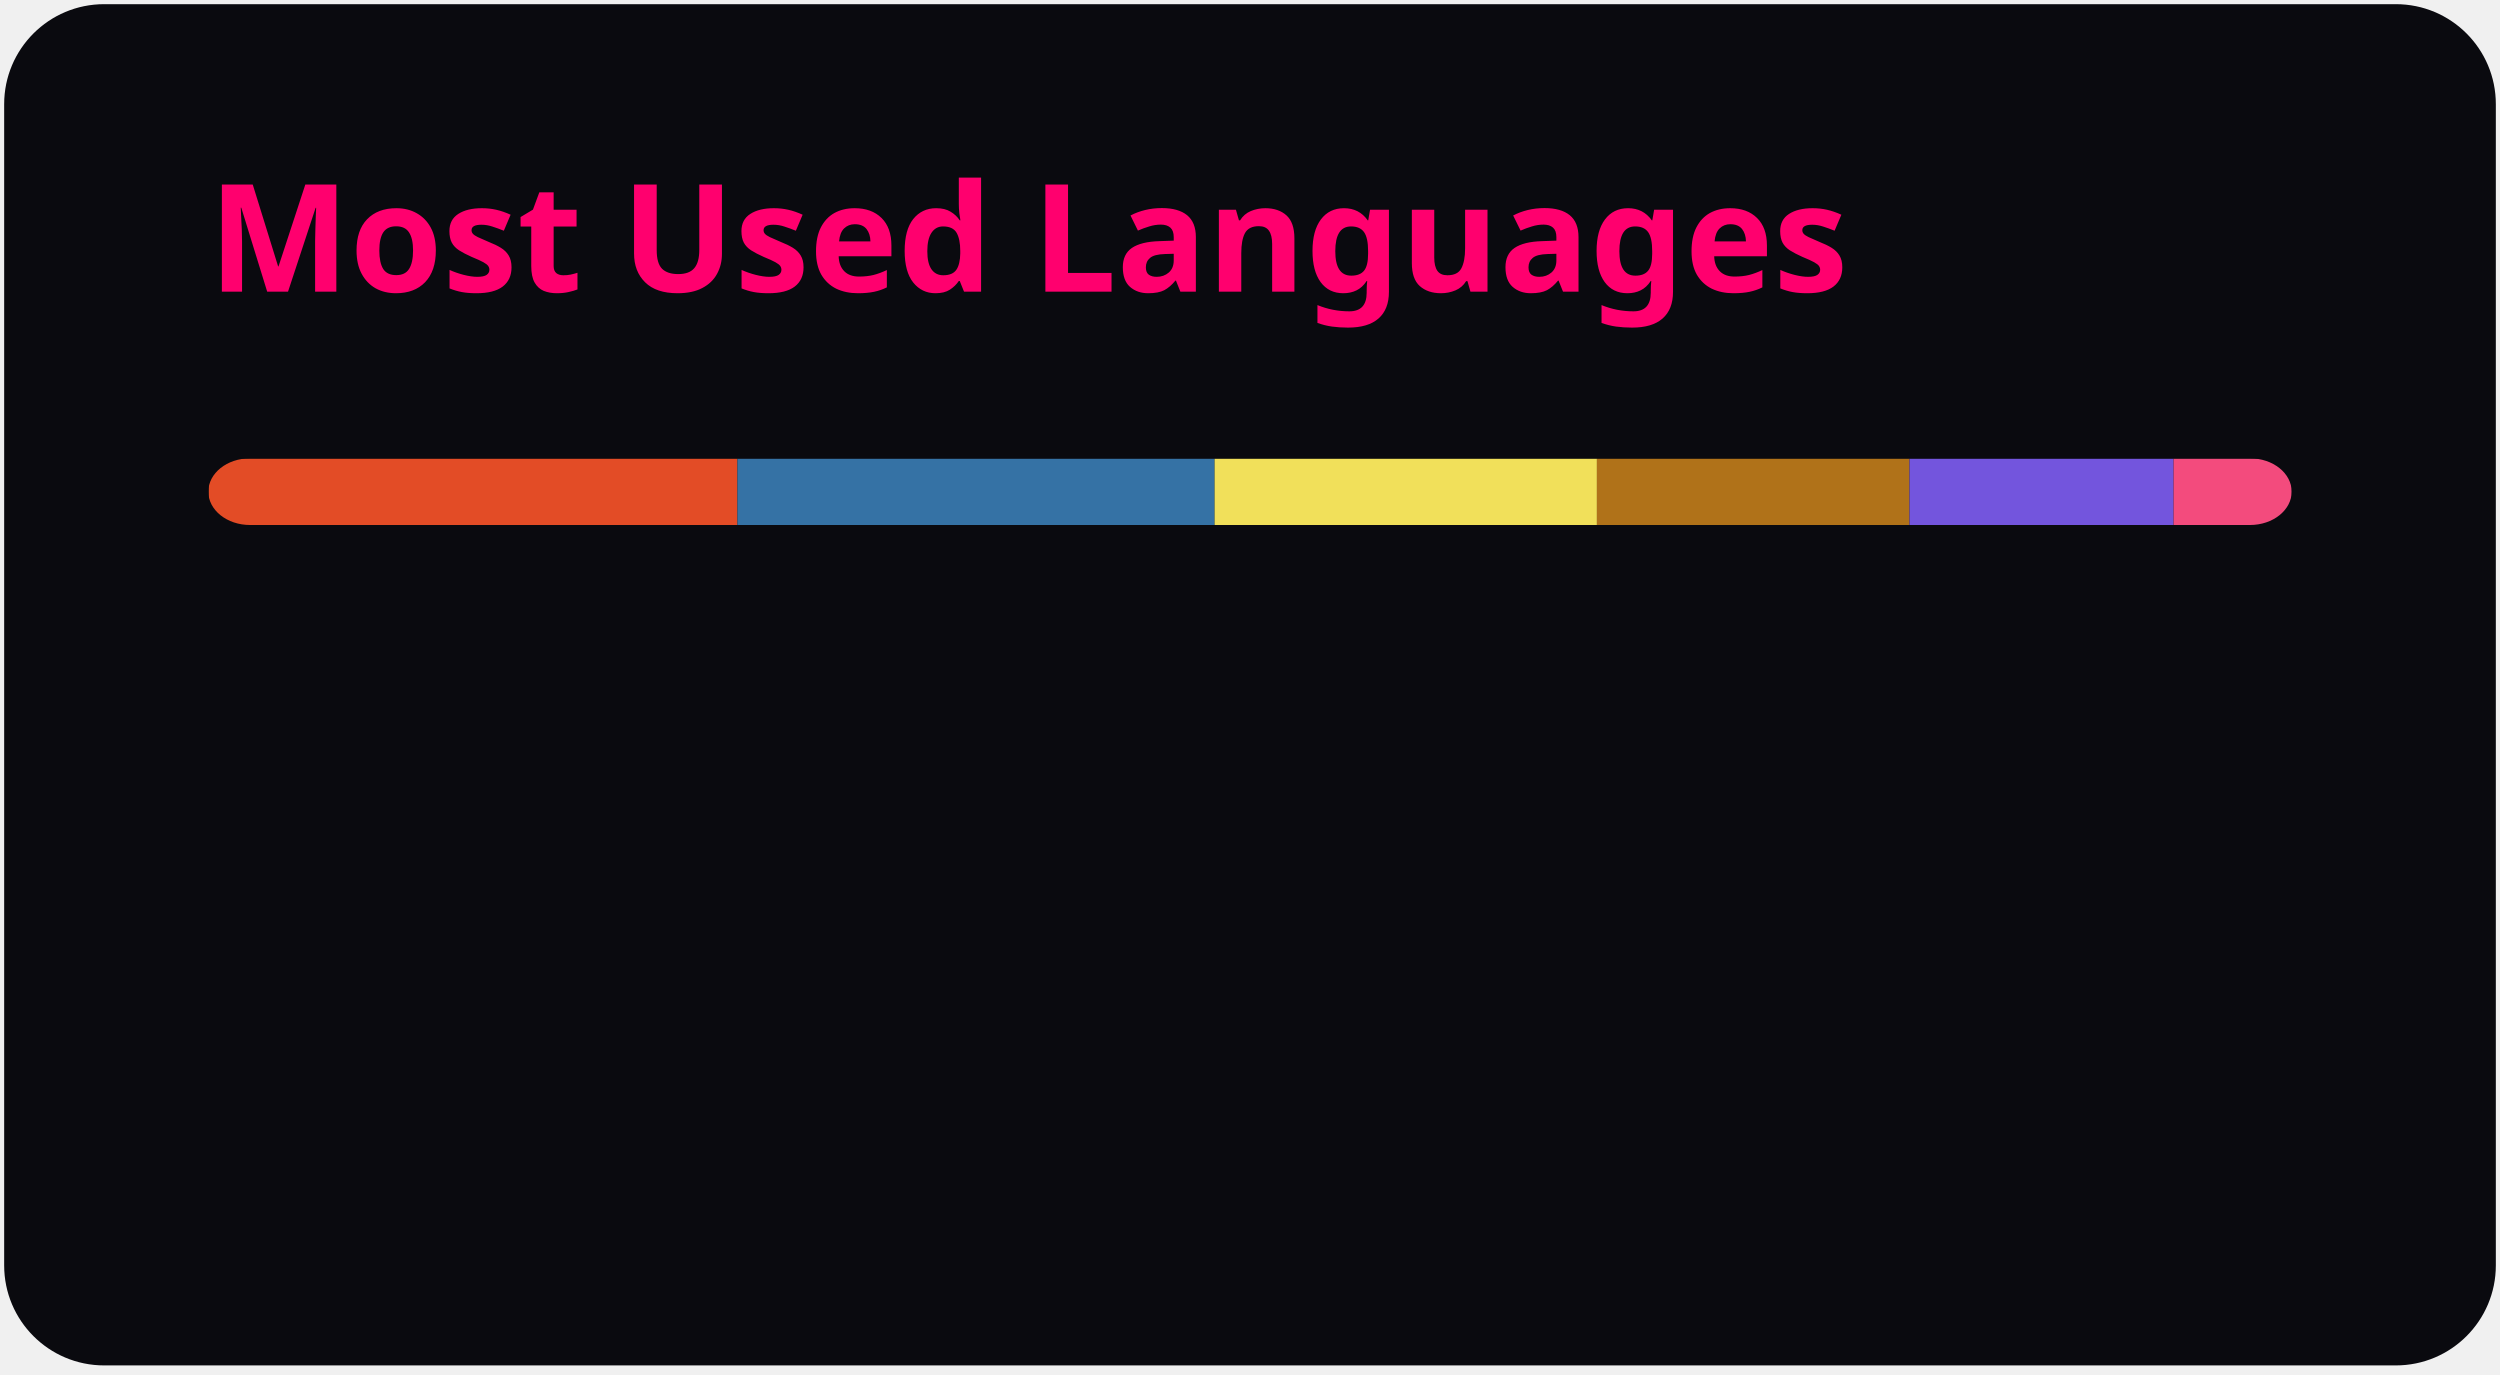
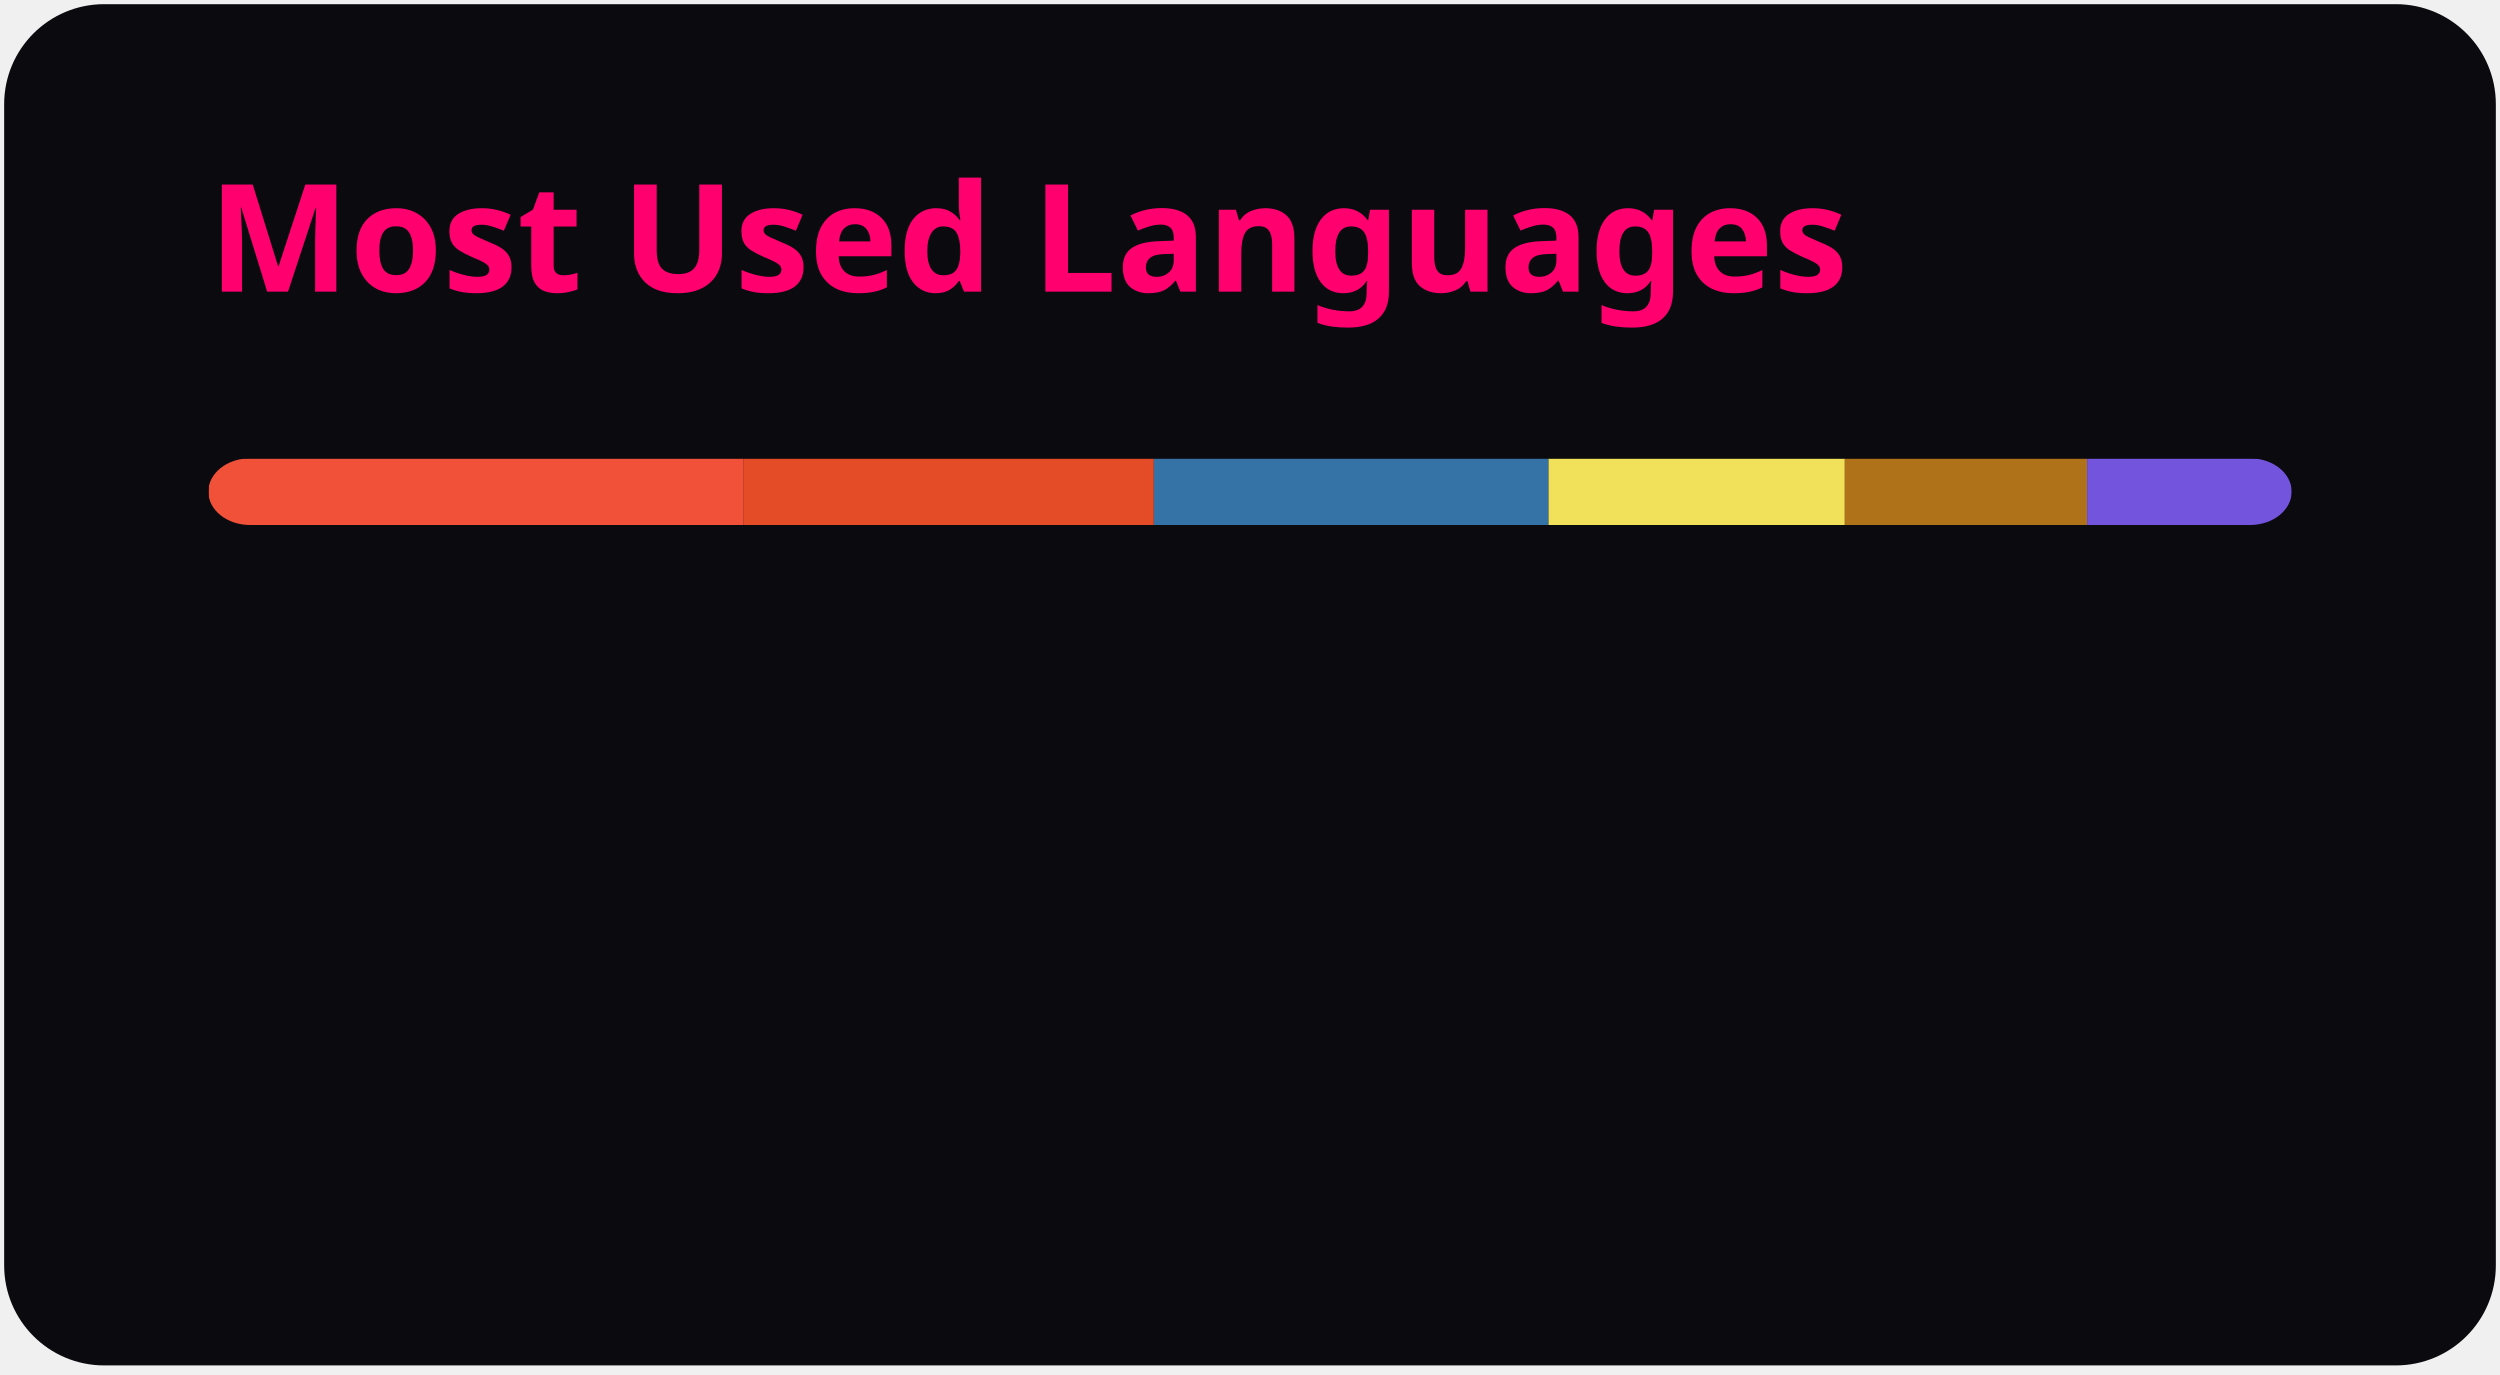
<svg xmlns="http://www.w3.org/2000/svg" width="300" height="165" viewBox="0 0 300 165" fill="none" role="img" aria-labelledby="descId">
  <style>
          .header {
            font: 600 18px 'Segoe UI', Ubuntu, Sans-Serif;
            fill: #ff006e;
            animation: fadeInAnimation 0.8s ease-in-out forwards;
          }
          @supports(-moz-appearance: auto) {
            /* Selector detects Firefox */
            .header { font-size: 15.5px; }
          }
          
    @keyframes slideInAnimation {
      from {
        width: 0;
      }
      to {
        width: calc(100%-100px);
      }
    }
    @keyframes growWidthAnimation {
      from {
        width: 0;
      }
      to {
        width: 100%;
      }
    }
    .stat {
      font: 600 14px 'Segoe UI', Ubuntu, "Helvetica Neue", Sans-Serif; fill: #e2e8f0;
    }
    @supports(-moz-appearance: auto) {
      /* Selector detects Firefox */
      .stat { font-size:12px; }
    }
    .bold { font-weight: 700 }
    .lang-name {
      font: 400 11px "Segoe UI", Ubuntu, Sans-Serif;
      fill: #e2e8f0;
    }
    .stagger {
      opacity: 0;
      animation: fadeInAnimation 0.3s ease-in-out forwards;
    }
    #rect-mask rect{
      animation: slideInAnimation 1s ease-in-out forwards;
    }
    .lang-progress{
      animation: growWidthAnimation 0.6s ease-in-out forwards;
    }
    

          
      /* Animations */
      @keyframes scaleInAnimation {
        from {
          transform: translate(-5px, 5px) scale(0);
        }
        to {
          transform: translate(-5px, 5px) scale(1);
        }
      }
      @keyframes fadeInAnimation {
        from {
          opacity: 0;
        }
        to {
          opacity: 1;
        }
      }
    
          
        </style>
  <rect data-testid="card-bg" x="0.5" y="0.5" rx="12" height="99%" stroke="#ffffff" width="299" fill="#0a0a0f" stroke-opacity="0" />
  <g data-testid="card-title" transform="translate(25, 35)">
    <g transform="translate(0, 0)">
      <text x="0" y="0" class="header" data-testid="header">Most Used Languages</text>
    </g>
  </g>
  <g data-testid="main-card-body" transform="translate(0, 55)">
    <svg data-testid="lang-items" x="25">
      <mask id="rect-mask">
        <rect x="0" y="0" width="250" height="8" fill="white" rx="5" />
      </mask>
-       <rect mask="url(#rect-mask)" data-testid="lang-progress" x="0" y="0" width="63.49" height="8" fill="#e34c26" />
-       <rect mask="url(#rect-mask)" data-testid="lang-progress" x="63.49" y="0" width="57.26" height="8" fill="#3572A5" />
-       <rect mask="url(#rect-mask)" data-testid="lang-progress" x="120.75" y="0" width="45.88" height="8" fill="#f1e05a" />
-       <rect mask="url(#rect-mask)" data-testid="lang-progress" x="166.63" y="0" width="37.51" height="8" fill="#b07219" />
-       <rect mask="url(#rect-mask)" data-testid="lang-progress" x="204.14" y="0" width="31.69" height="8" fill="#7355dd" />
-       <rect mask="url(#rect-mask)" data-testid="lang-progress" x="235.83" y="0" width="14.18" height="8" fill="#f34b7d" />
+       <rect mask="url(#rect-mask)" data-testid="lang-progress" x="0" y="0" width="64.25" height="8" fill="#F05138" />
+       <rect mask="url(#rect-mask)" data-testid="lang-progress" x="64.25" y="0" width="49.21" height="8" fill="#e34c26" />
+       <rect mask="url(#rect-mask)" data-testid="lang-progress" x="113.46" y="0" width="47.36" height="8" fill="#3572A5" />
+       <rect mask="url(#rect-mask)" data-testid="lang-progress" x="160.82" y="0" width="35.56" height="8" fill="#f1e05a" />
+       <rect mask="url(#rect-mask)" data-testid="lang-progress" x="196.38" y="0" width="29.07" height="8" fill="#b07219" />
+       <rect mask="url(#rect-mask)" data-testid="lang-progress" x="225.45" y="0" width="24.56" height="8" fill="#7355dd" />
      <g transform="translate(0, 25)">
        <g transform="translate(0, 0)">
          <g transform="translate(0, 0)">
            <g class="stagger" style="animation-delay: 450ms">
-               <circle cx="5" cy="6" r="5" fill="#e34c26" />
+               <circle cx="5" cy="6" r="5" fill="#F05138" />
              <text data-testid="lang-name" x="15" y="10" class="lang-name">
-         HTML 25.40%
+         Swift 25.70%
      </text>
            </g>
          </g>
          <g transform="translate(0, 25)">
            <g class="stagger" style="animation-delay: 600ms">
-               <circle cx="5" cy="6" r="5" fill="#3572A5" />
+               <circle cx="5" cy="6" r="5" fill="#e34c26" />
              <text data-testid="lang-name" x="15" y="10" class="lang-name">
-         Python 22.91%
+         HTML 19.68%
      </text>
            </g>
          </g>
          <g transform="translate(0, 50)">
            <g class="stagger" style="animation-delay: 750ms">
-               <circle cx="5" cy="6" r="5" fill="#f1e05a" />
+               <circle cx="5" cy="6" r="5" fill="#3572A5" />
              <text data-testid="lang-name" x="15" y="10" class="lang-name">
-         JavaScript 18.35%
+         Python 18.95%
      </text>
            </g>
          </g>
        </g>
        <g transform="translate(150, 0)">
          <g transform="translate(0, 0)">
            <g class="stagger" style="animation-delay: 450ms">
-               <circle cx="5" cy="6" r="5" fill="#b07219" />
+               <circle cx="5" cy="6" r="5" fill="#f1e05a" />
              <text data-testid="lang-name" x="15" y="10" class="lang-name">
-         Java 15.00%
+         JavaScript 14.22%
      </text>
            </g>
          </g>
          <g transform="translate(0, 25)">
            <g class="stagger" style="animation-delay: 600ms">
-               <circle cx="5" cy="6" r="5" fill="#7355dd" />
+               <circle cx="5" cy="6" r="5" fill="#b07219" />
              <text data-testid="lang-name" x="15" y="10" class="lang-name">
-         C# 12.67%
+         Java 11.63%
      </text>
            </g>
          </g>
          <g transform="translate(0, 50)">
            <g class="stagger" style="animation-delay: 750ms">
-               <circle cx="5" cy="6" r="5" fill="#f34b7d" />
+               <circle cx="5" cy="6" r="5" fill="#7355dd" />
              <text data-testid="lang-name" x="15" y="10" class="lang-name">
-         C++ 5.67%
+         C# 9.82%
      </text>
            </g>
          </g>
        </g>
      </g>
    </svg>
  </g>
</svg>
